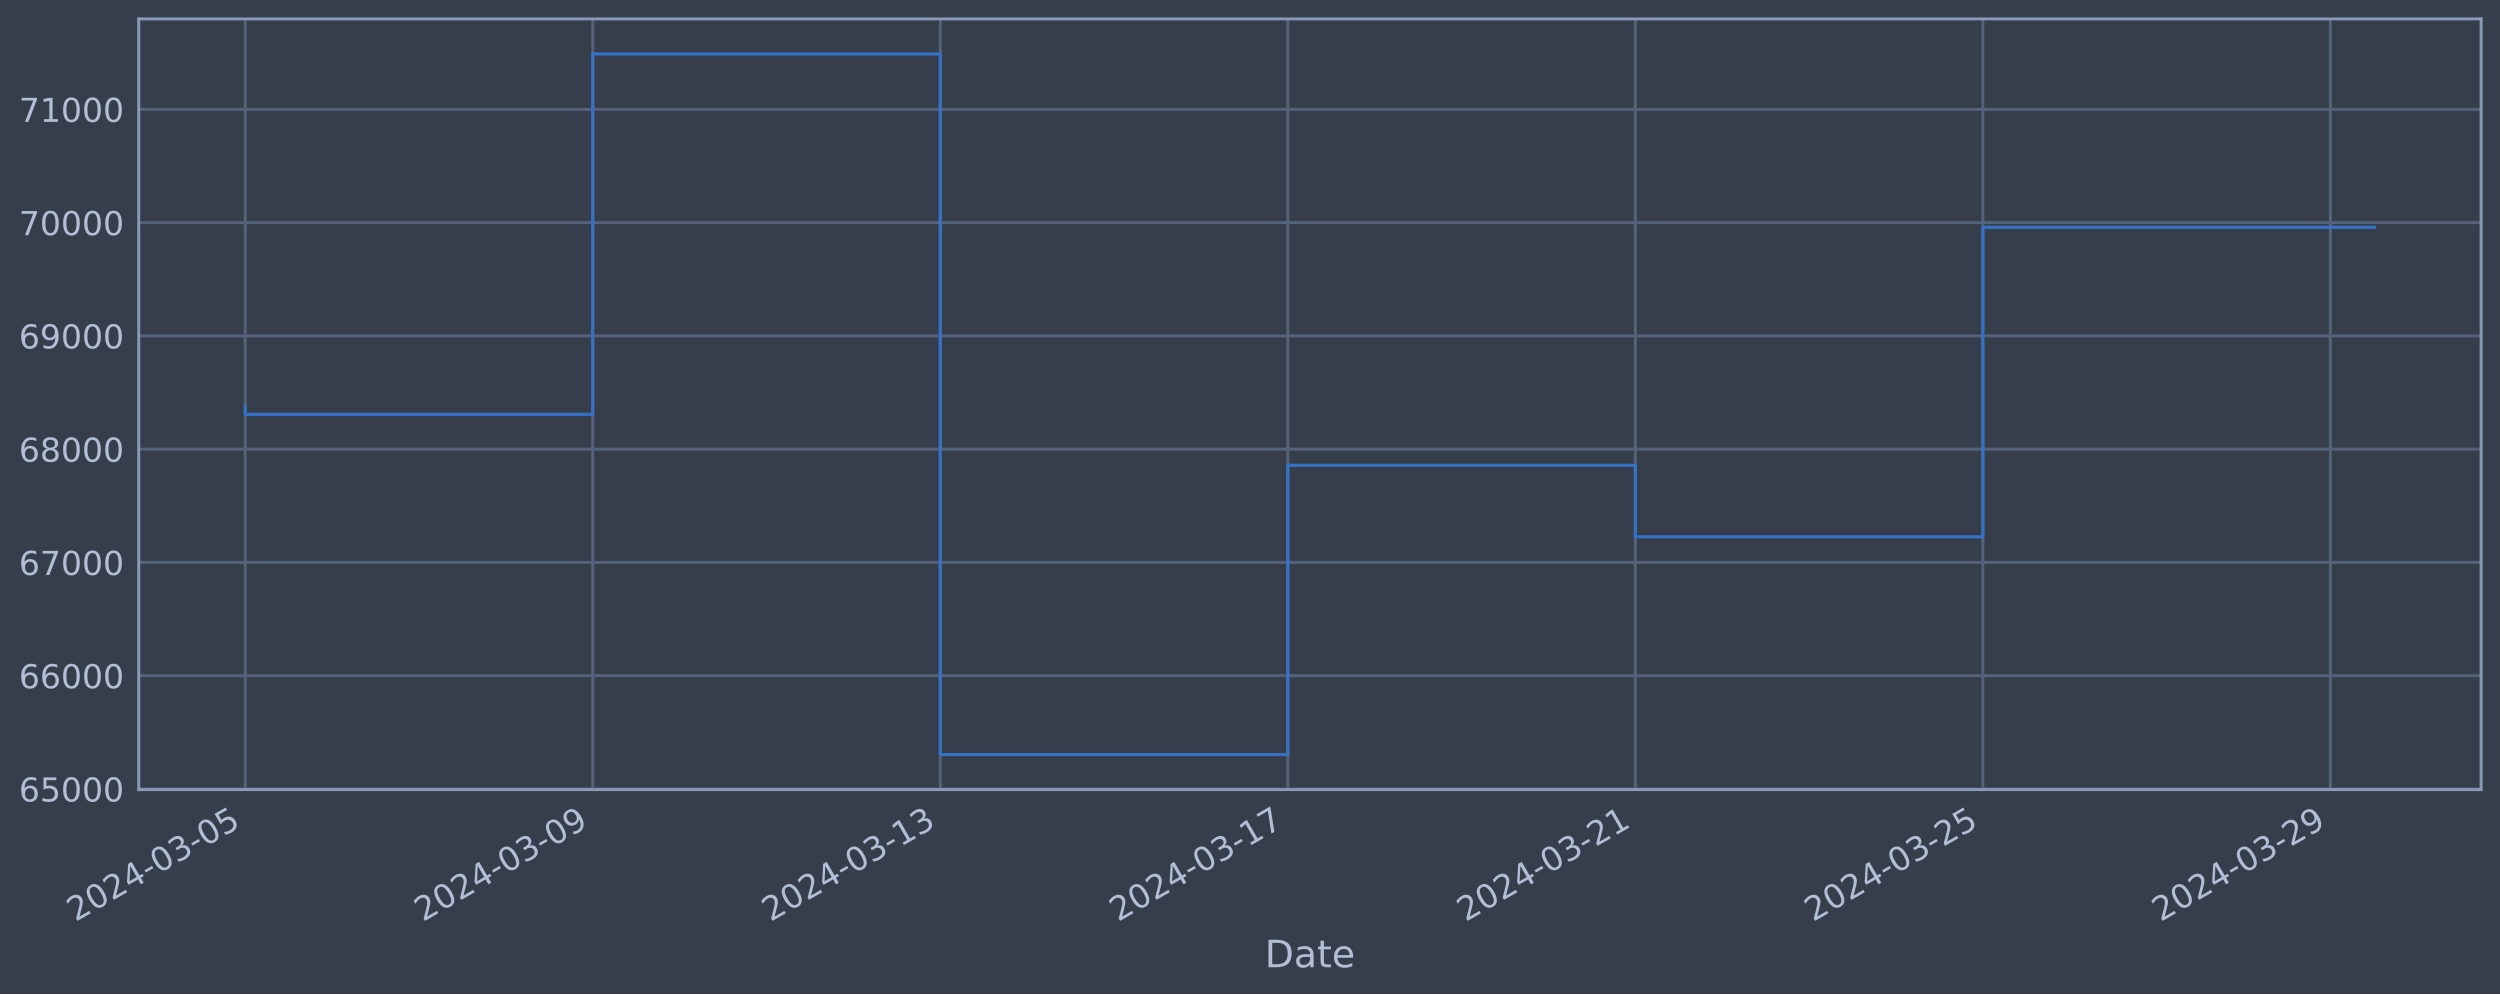
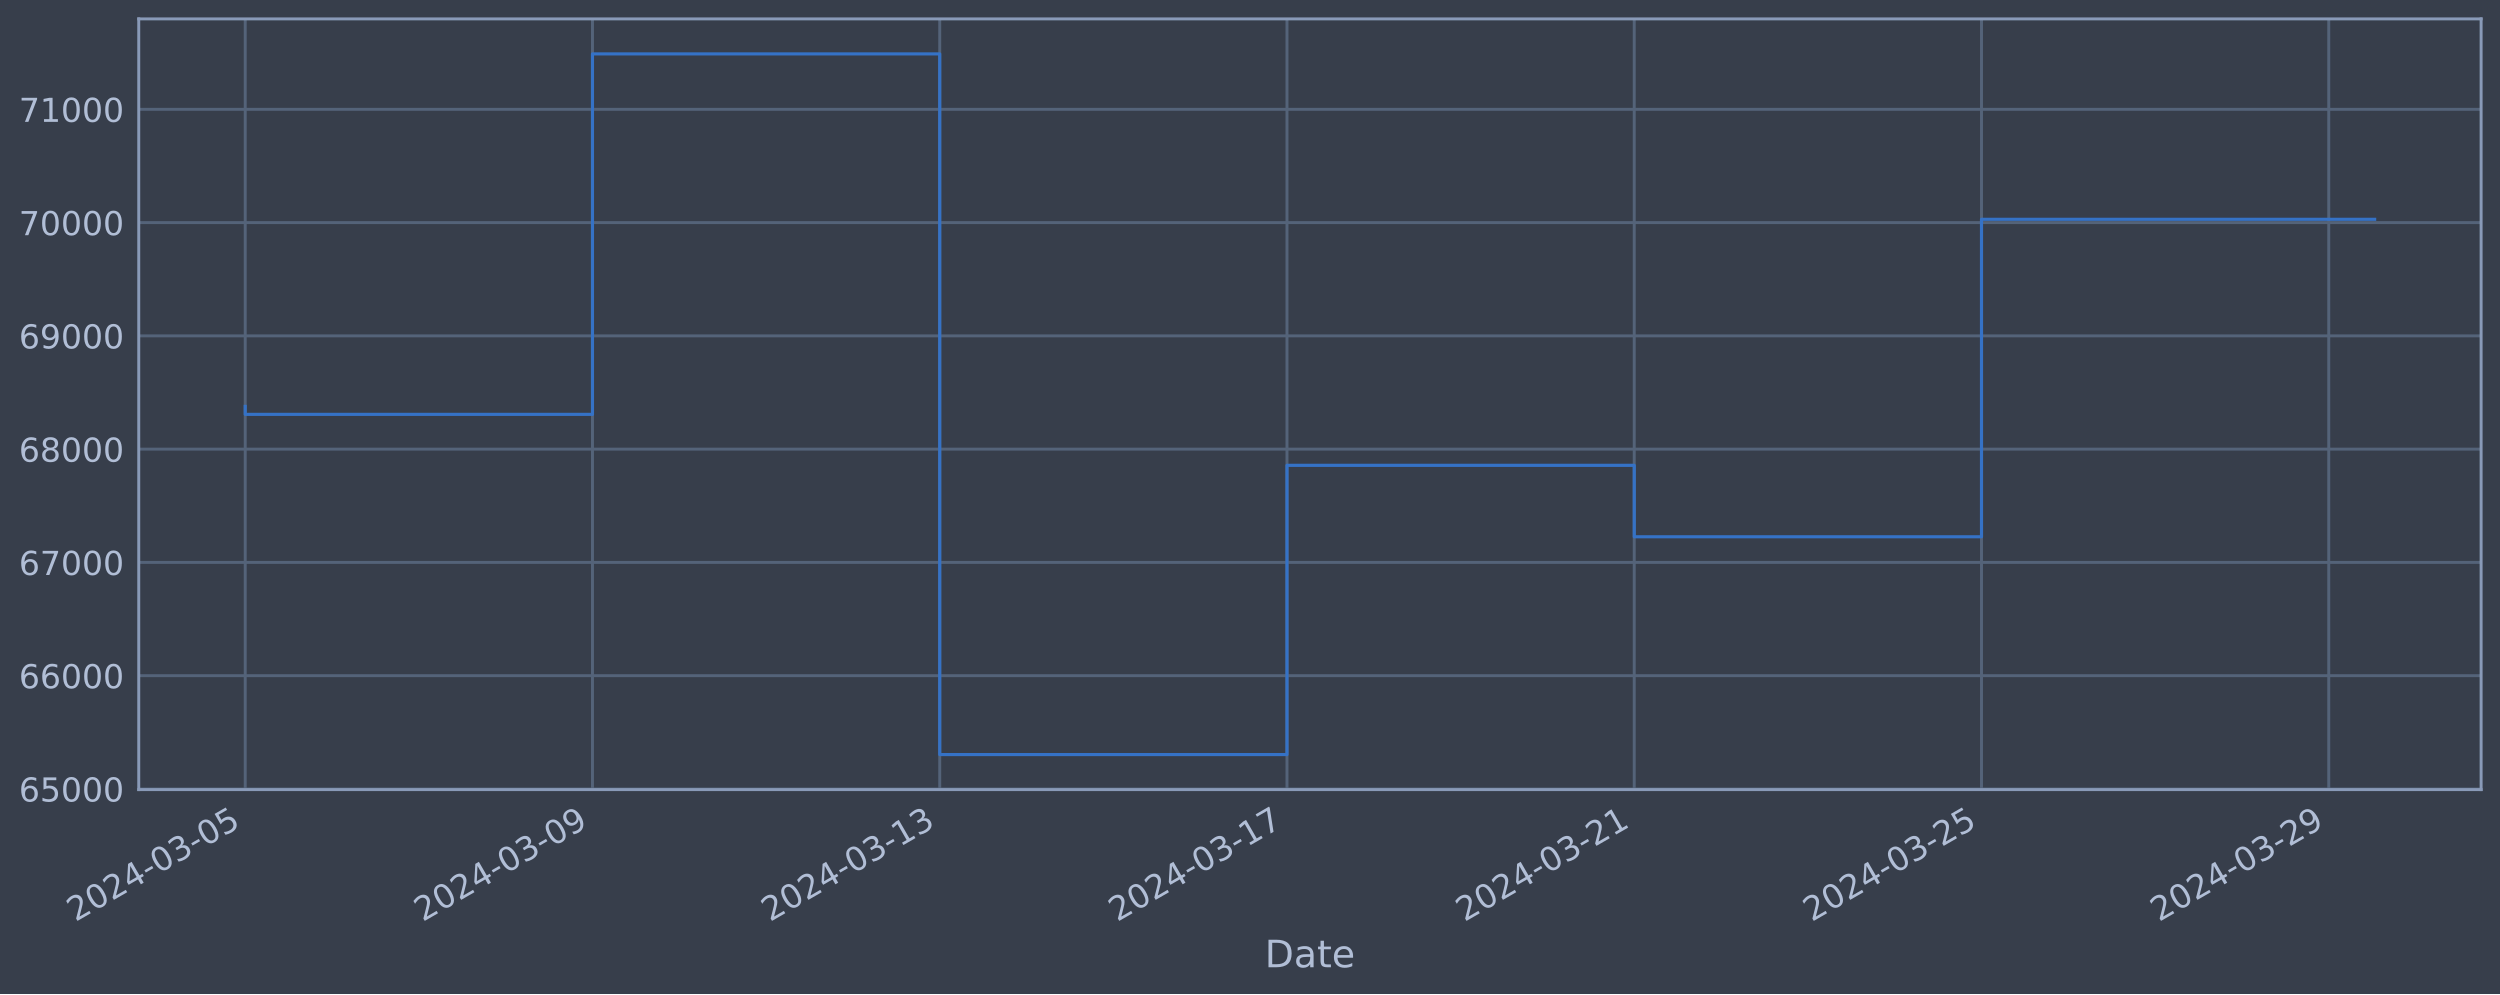
<svg xmlns="http://www.w3.org/2000/svg" xmlns:xlink="http://www.w3.org/1999/xlink" width="952.884pt" height="378.87pt" viewBox="0 0 952.884 378.87" version="1.1">
  <defs>
    <style type="text/css">*{stroke-linejoin: round; stroke-linecap: butt}</style>
  </defs>
  <g id="figure_1">
    <g id="patch_1">
      <path d="M 0 378.87  L 952.884 378.87  L 952.884 0  L 0 0  z " style="fill: #373e4b" />
    </g>
    <g id="axes_1">
      <g id="patch_2">
        <path d="M 52.884 300.96  L 945.684 300.96  L 945.684 7.2  L 52.884 7.2  z " style="fill: #373e4b" />
      </g>
      <g id="matplotlib.axis_1">
        <g id="xtick_1">
          <g id="line2d_1">
-             <path d="M 93.466 300.96  L 93.466 7.2  " clip-path="url(#p6df49f82d9)" style="fill: none; stroke: #546379; stroke-width: 1.12; stroke-linecap: square" />
+             <path d="M 93.466 300.96  L 93.466 7.2  " clip-path="url(#p6aa9979af3)" style="fill: none; stroke: #546379; stroke-width: 1.12; stroke-linecap: square" />
          </g>
          <g id="line2d_2" />
          <g id="text_1">
            <g style="fill: #b1bed6" transform="translate(28.74006 351.4642) rotate(-30) scale(0.126 -0.126)">
              <defs>
                <path id="DejaVuSans-32" d="M 1228 531  L 3431 531  L 3431 0  L 469 0  L 469 531  Q 828 903 1448 1529  Q 2069 2156 2228 2338  Q 2531 2678 2651 2914  Q 2772 3150 2772 3378  Q 2772 3750 2511 3984  Q 2250 4219 1831 4219  Q 1534 4219 1204 4116  Q 875 4013 500 3803  L 500 4441  Q 881 4594 1212 4672  Q 1544 4750 1819 4750  Q 2544 4750 2975 4387  Q 3406 4025 3406 3419  Q 3406 3131 3298 2873  Q 3191 2616 2906 2266  Q 2828 2175 2409 1742  Q 1991 1309 1228 531  z " transform="scale(0.015625)" />
                <path id="DejaVuSans-30" d="M 2034 4250  Q 1547 4250 1301 3770  Q 1056 3291 1056 2328  Q 1056 1369 1301 889  Q 1547 409 2034 409  Q 2525 409 2770 889  Q 3016 1369 3016 2328  Q 3016 3291 2770 3770  Q 2525 4250 2034 4250  z M 2034 4750  Q 2819 4750 3233 4129  Q 3647 3509 3647 2328  Q 3647 1150 3233 529  Q 2819 -91 2034 -91  Q 1250 -91 836 529  Q 422 1150 422 2328  Q 422 3509 836 4129  Q 1250 4750 2034 4750  z " transform="scale(0.015625)" />
                <path id="DejaVuSans-34" d="M 2419 4116  L 825 1625  L 2419 1625  L 2419 4116  z M 2253 4666  L 3047 4666  L 3047 1625  L 3713 1625  L 3713 1100  L 3047 1100  L 3047 0  L 2419 0  L 2419 1100  L 313 1100  L 313 1709  L 2253 4666  z " transform="scale(0.015625)" />
                <path id="DejaVuSans-2d" d="M 313 2009  L 1997 2009  L 1997 1497  L 313 1497  L 313 2009  z " transform="scale(0.015625)" />
                <path id="DejaVuSans-33" d="M 2597 2516  Q 3050 2419 3304 2112  Q 3559 1806 3559 1356  Q 3559 666 3084 287  Q 2609 -91 1734 -91  Q 1441 -91 1130 -33  Q 819 25 488 141  L 488 750  Q 750 597 1062 519  Q 1375 441 1716 441  Q 2309 441 2620 675  Q 2931 909 2931 1356  Q 2931 1769 2642 2001  Q 2353 2234 1838 2234  L 1294 2234  L 1294 2753  L 1863 2753  Q 2328 2753 2575 2939  Q 2822 3125 2822 3475  Q 2822 3834 2567 4026  Q 2313 4219 1838 4219  Q 1578 4219 1281 4162  Q 984 4106 628 3988  L 628 4550  Q 988 4650 1302 4700  Q 1616 4750 1894 4750  Q 2613 4750 3031 4423  Q 3450 4097 3450 3541  Q 3450 3153 3228 2886  Q 3006 2619 2597 2516  z " transform="scale(0.015625)" />
                <path id="DejaVuSans-35" d="M 691 4666  L 3169 4666  L 3169 4134  L 1269 4134  L 1269 2991  Q 1406 3038 1543 3061  Q 1681 3084 1819 3084  Q 2600 3084 3056 2656  Q 3513 2228 3513 1497  Q 3513 744 3044 326  Q 2575 -91 1722 -91  Q 1428 -91 1123 -41  Q 819 9 494 109  L 494 744  Q 775 591 1075 516  Q 1375 441 1709 441  Q 2250 441 2565 725  Q 2881 1009 2881 1497  Q 2881 1984 2565 2268  Q 2250 2553 1709 2553  Q 1456 2553 1204 2497  Q 953 2441 691 2322  L 691 4666  z " transform="scale(0.015625)" />
              </defs>
              <use xlink:href="#DejaVuSans-32" />
              <use xlink:href="#DejaVuSans-30" x="63.623" />
              <use xlink:href="#DejaVuSans-32" x="127.246" />
              <use xlink:href="#DejaVuSans-34" x="190.869" />
              <use xlink:href="#DejaVuSans-2d" x="254.492" />
              <use xlink:href="#DejaVuSans-30" x="290.576" />
              <use xlink:href="#DejaVuSans-33" x="354.199" />
              <use xlink:href="#DejaVuSans-2d" x="417.822" />
              <use xlink:href="#DejaVuSans-30" x="453.906" />
              <use xlink:href="#DejaVuSans-35" x="517.529" />
            </g>
          </g>
        </g>
        <g id="xtick_2">
          <g id="line2d_3">
-             <path d="M 225.927 300.96  L 225.927 7.2  " clip-path="url(#p6df49f82d9)" style="fill: none; stroke: #546379; stroke-width: 1.12; stroke-linecap: square" />
+             <path d="M 225.823 300.96  L 225.823 7.2  " clip-path="url(#p6aa9979af3)" style="fill: none; stroke: #546379; stroke-width: 1.12; stroke-linecap: square" />
          </g>
          <g id="line2d_4" />
          <g id="text_2">
-             <g style="fill: #b1bed6" transform="translate(161.2013 351.4642) rotate(-30) scale(0.126 -0.126)">
+             <g style="fill: #b1bed6" transform="translate(161.0977 351.4642) rotate(-30) scale(0.126 -0.126)">
              <defs>
                <path id="DejaVuSans-39" d="M 703 97  L 703 672  Q 941 559 1184 500  Q 1428 441 1663 441  Q 2288 441 2617 861  Q 2947 1281 2994 2138  Q 2813 1869 2534 1725  Q 2256 1581 1919 1581  Q 1219 1581 811 2004  Q 403 2428 403 3163  Q 403 3881 828 4315  Q 1253 4750 1959 4750  Q 2769 4750 3195 4129  Q 3622 3509 3622 2328  Q 3622 1225 3098 567  Q 2575 -91 1691 -91  Q 1453 -91 1209 -44  Q 966 3 703 97  z M 1959 2075  Q 2384 2075 2632 2365  Q 2881 2656 2881 3163  Q 2881 3666 2632 3958  Q 2384 4250 1959 4250  Q 1534 4250 1286 3958  Q 1038 3666 1038 3163  Q 1038 2656 1286 2365  Q 1534 2075 1959 2075  z " transform="scale(0.015625)" />
              </defs>
              <use xlink:href="#DejaVuSans-32" />
              <use xlink:href="#DejaVuSans-30" x="63.623" />
              <use xlink:href="#DejaVuSans-32" x="127.246" />
              <use xlink:href="#DejaVuSans-34" x="190.869" />
              <use xlink:href="#DejaVuSans-2d" x="254.492" />
              <use xlink:href="#DejaVuSans-30" x="290.576" />
              <use xlink:href="#DejaVuSans-33" x="354.199" />
              <use xlink:href="#DejaVuSans-2d" x="417.822" />
              <use xlink:href="#DejaVuSans-30" x="453.906" />
              <use xlink:href="#DejaVuSans-39" x="517.529" />
            </g>
          </g>
        </g>
        <g id="xtick_3">
          <g id="line2d_5">
-             <path d="M 358.388 300.96  L 358.388 7.2  " clip-path="url(#p6df49f82d9)" style="fill: none; stroke: #546379; stroke-width: 1.12; stroke-linecap: square" />
+             <path d="M 358.181 300.96  L 358.181 7.2  " clip-path="url(#p6aa9979af3)" style="fill: none; stroke: #546379; stroke-width: 1.12; stroke-linecap: square" />
          </g>
          <g id="line2d_6" />
          <g id="text_3">
-             <g style="fill: #b1bed6" transform="translate(293.6626 351.4642) rotate(-30) scale(0.126 -0.126)">
+             <g style="fill: #b1bed6" transform="translate(293.4553 351.4642) rotate(-30) scale(0.126 -0.126)">
              <defs>
                <path id="DejaVuSans-31" d="M 794 531  L 1825 531  L 1825 4091  L 703 3866  L 703 4441  L 1819 4666  L 2450 4666  L 2450 531  L 3481 531  L 3481 0  L 794 0  L 794 531  z " transform="scale(0.015625)" />
              </defs>
              <use xlink:href="#DejaVuSans-32" />
              <use xlink:href="#DejaVuSans-30" x="63.623" />
              <use xlink:href="#DejaVuSans-32" x="127.246" />
              <use xlink:href="#DejaVuSans-34" x="190.869" />
              <use xlink:href="#DejaVuSans-2d" x="254.492" />
              <use xlink:href="#DejaVuSans-30" x="290.576" />
              <use xlink:href="#DejaVuSans-33" x="354.199" />
              <use xlink:href="#DejaVuSans-2d" x="417.822" />
              <use xlink:href="#DejaVuSans-31" x="453.906" />
              <use xlink:href="#DejaVuSans-33" x="517.529" />
            </g>
          </g>
        </g>
        <g id="xtick_4">
          <g id="line2d_7">
-             <path d="M 490.849 300.96  L 490.849 7.2  " clip-path="url(#p6df49f82d9)" style="fill: none; stroke: #546379; stroke-width: 1.12; stroke-linecap: square" />
+             <path d="M 490.538 300.96  L 490.538 7.2  " clip-path="url(#p6aa9979af3)" style="fill: none; stroke: #546379; stroke-width: 1.12; stroke-linecap: square" />
          </g>
          <g id="line2d_8" />
          <g id="text_4">
-             <g style="fill: #b1bed6" transform="translate(426.1238 351.4642) rotate(-30) scale(0.126 -0.126)">
+             <g style="fill: #b1bed6" transform="translate(425.8129 351.4642) rotate(-30) scale(0.126 -0.126)">
              <defs>
                <path id="DejaVuSans-37" d="M 525 4666  L 3525 4666  L 3525 4397  L 1831 0  L 1172 0  L 2766 4134  L 525 4134  L 525 4666  z " transform="scale(0.015625)" />
              </defs>
              <use xlink:href="#DejaVuSans-32" />
              <use xlink:href="#DejaVuSans-30" x="63.623" />
              <use xlink:href="#DejaVuSans-32" x="127.246" />
              <use xlink:href="#DejaVuSans-34" x="190.869" />
              <use xlink:href="#DejaVuSans-2d" x="254.492" />
              <use xlink:href="#DejaVuSans-30" x="290.576" />
              <use xlink:href="#DejaVuSans-33" x="354.199" />
              <use xlink:href="#DejaVuSans-2d" x="417.822" />
              <use xlink:href="#DejaVuSans-31" x="453.906" />
              <use xlink:href="#DejaVuSans-37" x="517.529" />
            </g>
          </g>
        </g>
        <g id="xtick_5">
          <g id="line2d_9">
-             <path d="M 623.311 300.96  L 623.311 7.2  " clip-path="url(#p6df49f82d9)" style="fill: none; stroke: #546379; stroke-width: 1.12; stroke-linecap: square" />
+             <path d="M 622.896 300.96  L 622.896 7.2  " clip-path="url(#p6aa9979af3)" style="fill: none; stroke: #546379; stroke-width: 1.12; stroke-linecap: square" />
          </g>
          <g id="line2d_10" />
          <g id="text_5">
-             <g style="fill: #b1bed6" transform="translate(558.5851 351.4642) rotate(-30) scale(0.126 -0.126)">
+             <g style="fill: #b1bed6" transform="translate(558.1705 351.4642) rotate(-30) scale(0.126 -0.126)">
              <use xlink:href="#DejaVuSans-32" />
              <use xlink:href="#DejaVuSans-30" x="63.623" />
              <use xlink:href="#DejaVuSans-32" x="127.246" />
              <use xlink:href="#DejaVuSans-34" x="190.869" />
              <use xlink:href="#DejaVuSans-2d" x="254.492" />
              <use xlink:href="#DejaVuSans-30" x="290.576" />
              <use xlink:href="#DejaVuSans-33" x="354.199" />
              <use xlink:href="#DejaVuSans-2d" x="417.822" />
              <use xlink:href="#DejaVuSans-32" x="453.906" />
              <use xlink:href="#DejaVuSans-31" x="517.529" />
            </g>
          </g>
        </g>
        <g id="xtick_6">
          <g id="line2d_11">
-             <path d="M 755.772 300.96  L 755.772 7.2  " clip-path="url(#p6df49f82d9)" style="fill: none; stroke: #546379; stroke-width: 1.12; stroke-linecap: square" />
+             <path d="M 755.254 300.96  L 755.254 7.2  " clip-path="url(#p6aa9979af3)" style="fill: none; stroke: #546379; stroke-width: 1.12; stroke-linecap: square" />
          </g>
          <g id="line2d_12" />
          <g id="text_6">
-             <g style="fill: #b1bed6" transform="translate(691.0463 351.4642) rotate(-30) scale(0.126 -0.126)">
+             <g style="fill: #b1bed6" transform="translate(690.5281 351.4642) rotate(-30) scale(0.126 -0.126)">
              <use xlink:href="#DejaVuSans-32" />
              <use xlink:href="#DejaVuSans-30" x="63.623" />
              <use xlink:href="#DejaVuSans-32" x="127.246" />
              <use xlink:href="#DejaVuSans-34" x="190.869" />
              <use xlink:href="#DejaVuSans-2d" x="254.492" />
              <use xlink:href="#DejaVuSans-30" x="290.576" />
              <use xlink:href="#DejaVuSans-33" x="354.199" />
              <use xlink:href="#DejaVuSans-2d" x="417.822" />
              <use xlink:href="#DejaVuSans-32" x="453.906" />
              <use xlink:href="#DejaVuSans-35" x="517.529" />
            </g>
          </g>
        </g>
        <g id="xtick_7">
          <g id="line2d_13">
-             <path d="M 888.233 300.96  L 888.233 7.2  " clip-path="url(#p6df49f82d9)" style="fill: none; stroke: #546379; stroke-width: 1.12; stroke-linecap: square" />
+             <path d="M 887.611 300.96  L 887.611 7.2  " clip-path="url(#p6aa9979af3)" style="fill: none; stroke: #546379; stroke-width: 1.12; stroke-linecap: square" />
          </g>
          <g id="line2d_14" />
          <g id="text_7">
-             <g style="fill: #b1bed6" transform="translate(823.5075 351.4642) rotate(-30) scale(0.126 -0.126)">
+             <g style="fill: #b1bed6" transform="translate(822.8858 351.4642) rotate(-30) scale(0.126 -0.126)">
              <use xlink:href="#DejaVuSans-32" />
              <use xlink:href="#DejaVuSans-30" x="63.623" />
              <use xlink:href="#DejaVuSans-32" x="127.246" />
              <use xlink:href="#DejaVuSans-34" x="190.869" />
              <use xlink:href="#DejaVuSans-2d" x="254.492" />
              <use xlink:href="#DejaVuSans-30" x="290.576" />
              <use xlink:href="#DejaVuSans-33" x="354.199" />
              <use xlink:href="#DejaVuSans-2d" x="417.822" />
              <use xlink:href="#DejaVuSans-32" x="453.906" />
              <use xlink:href="#DejaVuSans-39" x="517.529" />
            </g>
          </g>
        </g>
        <g id="text_8">
          <g style="fill: #b1bed6" transform="translate(482.0746 368.6753) scale(0.144 -0.144)">
            <defs>
              <path id="DejaVuSans-44" d="M 1259 4147  L 1259 519  L 2022 519  Q 2988 519 3436 956  Q 3884 1394 3884 2338  Q 3884 3275 3436 3711  Q 2988 4147 2022 4147  L 1259 4147  z M 628 4666  L 1925 4666  Q 3281 4666 3915 4102  Q 4550 3538 4550 2338  Q 4550 1131 3912 565  Q 3275 0 1925 0  L 628 0  L 628 4666  z " transform="scale(0.015625)" />
              <path id="DejaVuSans-61" d="M 2194 1759  Q 1497 1759 1228 1600  Q 959 1441 959 1056  Q 959 750 1161 570  Q 1363 391 1709 391  Q 2188 391 2477 730  Q 2766 1069 2766 1631  L 2766 1759  L 2194 1759  z M 3341 1997  L 3341 0  L 2766 0  L 2766 531  Q 2569 213 2275 61  Q 1981 -91 1556 -91  Q 1019 -91 701 211  Q 384 513 384 1019  Q 384 1609 779 1909  Q 1175 2209 1959 2209  L 2766 2209  L 2766 2266  Q 2766 2663 2505 2880  Q 2244 3097 1772 3097  Q 1472 3097 1187 3025  Q 903 2953 641 2809  L 641 3341  Q 956 3463 1253 3523  Q 1550 3584 1831 3584  Q 2591 3584 2966 3190  Q 3341 2797 3341 1997  z " transform="scale(0.015625)" />
              <path id="DejaVuSans-74" d="M 1172 4494  L 1172 3500  L 2356 3500  L 2356 3053  L 1172 3053  L 1172 1153  Q 1172 725 1289 603  Q 1406 481 1766 481  L 2356 481  L 2356 0  L 1766 0  Q 1100 0 847 248  Q 594 497 594 1153  L 594 3053  L 172 3053  L 172 3500  L 594 3500  L 594 4494  L 1172 4494  z " transform="scale(0.015625)" />
              <path id="DejaVuSans-65" d="M 3597 1894  L 3597 1613  L 953 1613  Q 991 1019 1311 708  Q 1631 397 2203 397  Q 2534 397 2845 478  Q 3156 559 3463 722  L 3463 178  Q 3153 47 2828 -22  Q 2503 -91 2169 -91  Q 1331 -91 842 396  Q 353 884 353 1716  Q 353 2575 817 3079  Q 1281 3584 2069 3584  Q 2775 3584 3186 3129  Q 3597 2675 3597 1894  z M 3022 2063  Q 3016 2534 2758 2815  Q 2500 3097 2075 3097  Q 1594 3097 1305 2825  Q 1016 2553 972 2059  L 3022 2063  z " transform="scale(0.015625)" />
            </defs>
            <use xlink:href="#DejaVuSans-44" />
            <use xlink:href="#DejaVuSans-61" x="77.002" />
            <use xlink:href="#DejaVuSans-74" x="138.281" />
            <use xlink:href="#DejaVuSans-65" x="177.49" />
          </g>
        </g>
      </g>
      <g id="matplotlib.axis_2">
        <g id="ytick_1">
          <g id="line2d_15">
-             <path d="M 52.884 300.718  L 945.684 300.718  " clip-path="url(#p6df49f82d9)" style="fill: none; stroke: #546379; stroke-width: 1.12; stroke-linecap: square" />
+             <path d="M 52.884 300.718  L 945.684 300.718  " clip-path="url(#p6aa9979af3)" style="fill: none; stroke: #546379; stroke-width: 1.12; stroke-linecap: square" />
          </g>
          <g id="line2d_16" />
          <g id="text_9">
            <g style="fill: #b1bed6" transform="translate(7.2 305.5049) scale(0.126 -0.126)">
              <defs>
                <path id="DejaVuSans-36" d="M 2113 2584  Q 1688 2584 1439 2293  Q 1191 2003 1191 1497  Q 1191 994 1439 701  Q 1688 409 2113 409  Q 2538 409 2786 701  Q 3034 994 3034 1497  Q 3034 2003 2786 2293  Q 2538 2584 2113 2584  z M 3366 4563  L 3366 3988  Q 3128 4100 2886 4159  Q 2644 4219 2406 4219  Q 1781 4219 1451 3797  Q 1122 3375 1075 2522  Q 1259 2794 1537 2939  Q 1816 3084 2150 3084  Q 2853 3084 3261 2657  Q 3669 2231 3669 1497  Q 3669 778 3244 343  Q 2819 -91 2113 -91  Q 1303 -91 875 529  Q 447 1150 447 2328  Q 447 3434 972 4092  Q 1497 4750 2381 4750  Q 2619 4750 2861 4703  Q 3103 4656 3366 4563  z " transform="scale(0.015625)" />
              </defs>
              <use xlink:href="#DejaVuSans-36" />
              <use xlink:href="#DejaVuSans-35" x="63.623" />
              <use xlink:href="#DejaVuSans-30" x="127.246" />
              <use xlink:href="#DejaVuSans-30" x="190.869" />
              <use xlink:href="#DejaVuSans-30" x="254.492" />
            </g>
          </g>
        </g>
        <g id="ytick_2">
          <g id="line2d_17">
-             <path d="M 52.884 257.544  L 945.684 257.544  " clip-path="url(#p6df49f82d9)" style="fill: none; stroke: #546379; stroke-width: 1.12; stroke-linecap: square" />
+             <path d="M 52.884 257.544  L 945.684 257.544  " clip-path="url(#p6aa9979af3)" style="fill: none; stroke: #546379; stroke-width: 1.12; stroke-linecap: square" />
          </g>
          <g id="line2d_18" />
          <g id="text_10">
            <g style="fill: #b1bed6" transform="translate(7.2 262.331) scale(0.126 -0.126)">
              <use xlink:href="#DejaVuSans-36" />
              <use xlink:href="#DejaVuSans-36" x="63.623" />
              <use xlink:href="#DejaVuSans-30" x="127.246" />
              <use xlink:href="#DejaVuSans-30" x="190.869" />
              <use xlink:href="#DejaVuSans-30" x="254.492" />
            </g>
          </g>
        </g>
        <g id="ytick_3">
          <g id="line2d_19">
-             <path d="M 52.884 214.37  L 945.684 214.37  " clip-path="url(#p6df49f82d9)" style="fill: none; stroke: #546379; stroke-width: 1.12; stroke-linecap: square" />
+             <path d="M 52.884 214.37  L 945.684 214.37  " clip-path="url(#p6aa9979af3)" style="fill: none; stroke: #546379; stroke-width: 1.12; stroke-linecap: square" />
          </g>
          <g id="line2d_20" />
          <g id="text_11">
            <g style="fill: #b1bed6" transform="translate(7.2 219.157) scale(0.126 -0.126)">
              <use xlink:href="#DejaVuSans-36" />
              <use xlink:href="#DejaVuSans-37" x="63.623" />
              <use xlink:href="#DejaVuSans-30" x="127.246" />
              <use xlink:href="#DejaVuSans-30" x="190.869" />
              <use xlink:href="#DejaVuSans-30" x="254.492" />
            </g>
          </g>
        </g>
        <g id="ytick_4">
          <g id="line2d_21">
-             <path d="M 52.884 171.196  L 945.684 171.196  " clip-path="url(#p6df49f82d9)" style="fill: none; stroke: #546379; stroke-width: 1.12; stroke-linecap: square" />
+             <path d="M 52.884 171.196  L 945.684 171.196  " clip-path="url(#p6aa9979af3)" style="fill: none; stroke: #546379; stroke-width: 1.12; stroke-linecap: square" />
          </g>
          <g id="line2d_22" />
          <g id="text_12">
            <g style="fill: #b1bed6" transform="translate(7.2 175.9831) scale(0.126 -0.126)">
              <defs>
                <path id="DejaVuSans-38" d="M 2034 2216  Q 1584 2216 1326 1975  Q 1069 1734 1069 1313  Q 1069 891 1326 650  Q 1584 409 2034 409  Q 2484 409 2743 651  Q 3003 894 3003 1313  Q 3003 1734 2745 1975  Q 2488 2216 2034 2216  z M 1403 2484  Q 997 2584 770 2862  Q 544 3141 544 3541  Q 544 4100 942 4425  Q 1341 4750 2034 4750  Q 2731 4750 3128 4425  Q 3525 4100 3525 3541  Q 3525 3141 3298 2862  Q 3072 2584 2669 2484  Q 3125 2378 3379 2068  Q 3634 1759 3634 1313  Q 3634 634 3220 271  Q 2806 -91 2034 -91  Q 1263 -91 848 271  Q 434 634 434 1313  Q 434 1759 690 2068  Q 947 2378 1403 2484  z M 1172 3481  Q 1172 3119 1398 2916  Q 1625 2713 2034 2713  Q 2441 2713 2670 2916  Q 2900 3119 2900 3481  Q 2900 3844 2670 4047  Q 2441 4250 2034 4250  Q 1625 4250 1398 4047  Q 1172 3844 1172 3481  z " transform="scale(0.015625)" />
              </defs>
              <use xlink:href="#DejaVuSans-36" />
              <use xlink:href="#DejaVuSans-38" x="63.623" />
              <use xlink:href="#DejaVuSans-30" x="127.246" />
              <use xlink:href="#DejaVuSans-30" x="190.869" />
              <use xlink:href="#DejaVuSans-30" x="254.492" />
            </g>
          </g>
        </g>
        <g id="ytick_5">
          <g id="line2d_23">
-             <path d="M 52.884 128.022  L 945.684 128.022  " clip-path="url(#p6df49f82d9)" style="fill: none; stroke: #546379; stroke-width: 1.12; stroke-linecap: square" />
+             <path d="M 52.884 128.022  L 945.684 128.022  " clip-path="url(#p6aa9979af3)" style="fill: none; stroke: #546379; stroke-width: 1.12; stroke-linecap: square" />
          </g>
          <g id="line2d_24" />
          <g id="text_13">
            <g style="fill: #b1bed6" transform="translate(7.2 132.8092) scale(0.126 -0.126)">
              <use xlink:href="#DejaVuSans-36" />
              <use xlink:href="#DejaVuSans-39" x="63.623" />
              <use xlink:href="#DejaVuSans-30" x="127.246" />
              <use xlink:href="#DejaVuSans-30" x="190.869" />
              <use xlink:href="#DejaVuSans-30" x="254.492" />
            </g>
          </g>
        </g>
        <g id="ytick_6">
          <g id="line2d_25">
-             <path d="M 52.884 84.848  L 945.684 84.848  " clip-path="url(#p6df49f82d9)" style="fill: none; stroke: #546379; stroke-width: 1.12; stroke-linecap: square" />
+             <path d="M 52.884 84.848  L 945.684 84.848  " clip-path="url(#p6aa9979af3)" style="fill: none; stroke: #546379; stroke-width: 1.12; stroke-linecap: square" />
          </g>
          <g id="line2d_26" />
          <g id="text_14">
            <g style="fill: #b1bed6" transform="translate(7.2 89.63523) scale(0.126 -0.126)">
              <use xlink:href="#DejaVuSans-37" />
              <use xlink:href="#DejaVuSans-30" x="63.623" />
              <use xlink:href="#DejaVuSans-30" x="127.246" />
              <use xlink:href="#DejaVuSans-30" x="190.869" />
              <use xlink:href="#DejaVuSans-30" x="254.492" />
            </g>
          </g>
        </g>
        <g id="ytick_7">
          <g id="line2d_27">
-             <path d="M 52.884 41.674  L 945.684 41.674  " clip-path="url(#p6df49f82d9)" style="fill: none; stroke: #546379; stroke-width: 1.12; stroke-linecap: square" />
+             <path d="M 52.884 41.674  L 945.684 41.674  " clip-path="url(#p6aa9979af3)" style="fill: none; stroke: #546379; stroke-width: 1.12; stroke-linecap: square" />
          </g>
          <g id="line2d_28" />
          <g id="text_15">
            <g style="fill: #b1bed6" transform="translate(7.2 46.4613) scale(0.126 -0.126)">
              <use xlink:href="#DejaVuSans-37" />
              <use xlink:href="#DejaVuSans-31" x="63.623" />
              <use xlink:href="#DejaVuSans-30" x="127.246" />
              <use xlink:href="#DejaVuSans-30" x="190.869" />
              <use xlink:href="#DejaVuSans-30" x="254.492" />
            </g>
          </g>
        </g>
      </g>
      <g id="line2d_29">
-         <path d="M 93.466 154.891  L 93.466 157.946  L 225.927 157.946  L 225.927 20.553  L 358.388 20.553  L 358.388 287.607  L 490.849 287.607  L 490.849 177.362  L 623.311 177.362  L 623.311 204.598  L 755.772 204.598  L 755.772 86.627  L 905.102 86.627  " clip-path="url(#p6df49f82d9)" style="fill: none; stroke: #3572c6; stroke-width: 1.2; stroke-linecap: square" />
+         <path d="M 93.466 154.891  L 93.466 157.946  L 225.823 157.946  L 225.823 20.553  L 358.181 20.553  L 358.181 287.607  L 490.538 287.607  L 490.538 177.362  L 622.896 177.362  L 622.896 204.598  L 755.254 204.598  L 755.254 83.589  L 905.102 83.589  " clip-path="url(#p6aa9979af3)" style="fill: none; stroke: #3572c6; stroke-width: 1.2; stroke-linecap: square" />
      </g>
      <g id="patch_3">
        <path d="M 52.884 300.96  L 52.884 7.2  " style="fill: none; stroke: #899ab8; stroke-width: 1.12; stroke-linejoin: miter; stroke-linecap: square" />
      </g>
      <g id="patch_4">
        <path d="M 945.684 300.96  L 945.684 7.2  " style="fill: none; stroke: #899ab8; stroke-width: 1.12; stroke-linejoin: miter; stroke-linecap: square" />
      </g>
      <g id="patch_5">
        <path d="M 52.884 300.96  L 945.684 300.96  " style="fill: none; stroke: #899ab8; stroke-width: 1.12; stroke-linejoin: miter; stroke-linecap: square" />
      </g>
      <g id="patch_6">
        <path d="M 52.884 7.2  L 945.684 7.2  " style="fill: none; stroke: #899ab8; stroke-width: 1.12; stroke-linejoin: miter; stroke-linecap: square" />
      </g>
    </g>
  </g>
  <defs>
-     <clipPath id="p6df49f82d9">
+     <clipPath id="p6aa9979af3">
      <rect x="52.884" y="7.2" width="892.8" height="293.76" />
    </clipPath>
  </defs>
</svg>
